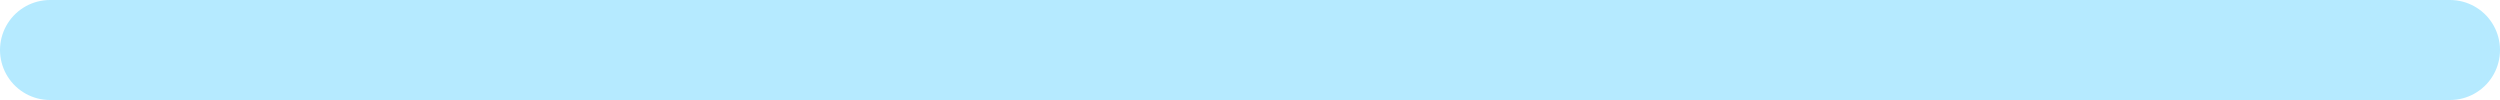
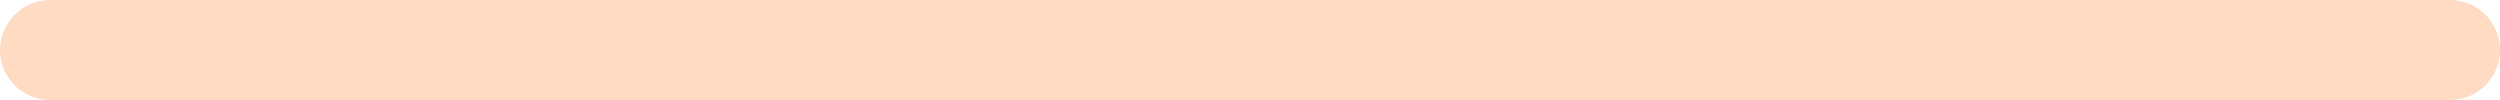
<svg height="3" width="75">
-   <line x1="1.5" y1="1.5" x2="73.5" y2="1.5" stroke="#b5eaff" stroke-width="3" stroke-linecap="round" />
+   <line x1="1.5" y1="1.5" x2="73.5" y2="1.5" stroke="#ffdbc4" stroke-width="3" stroke-linecap="round" />
</svg>
